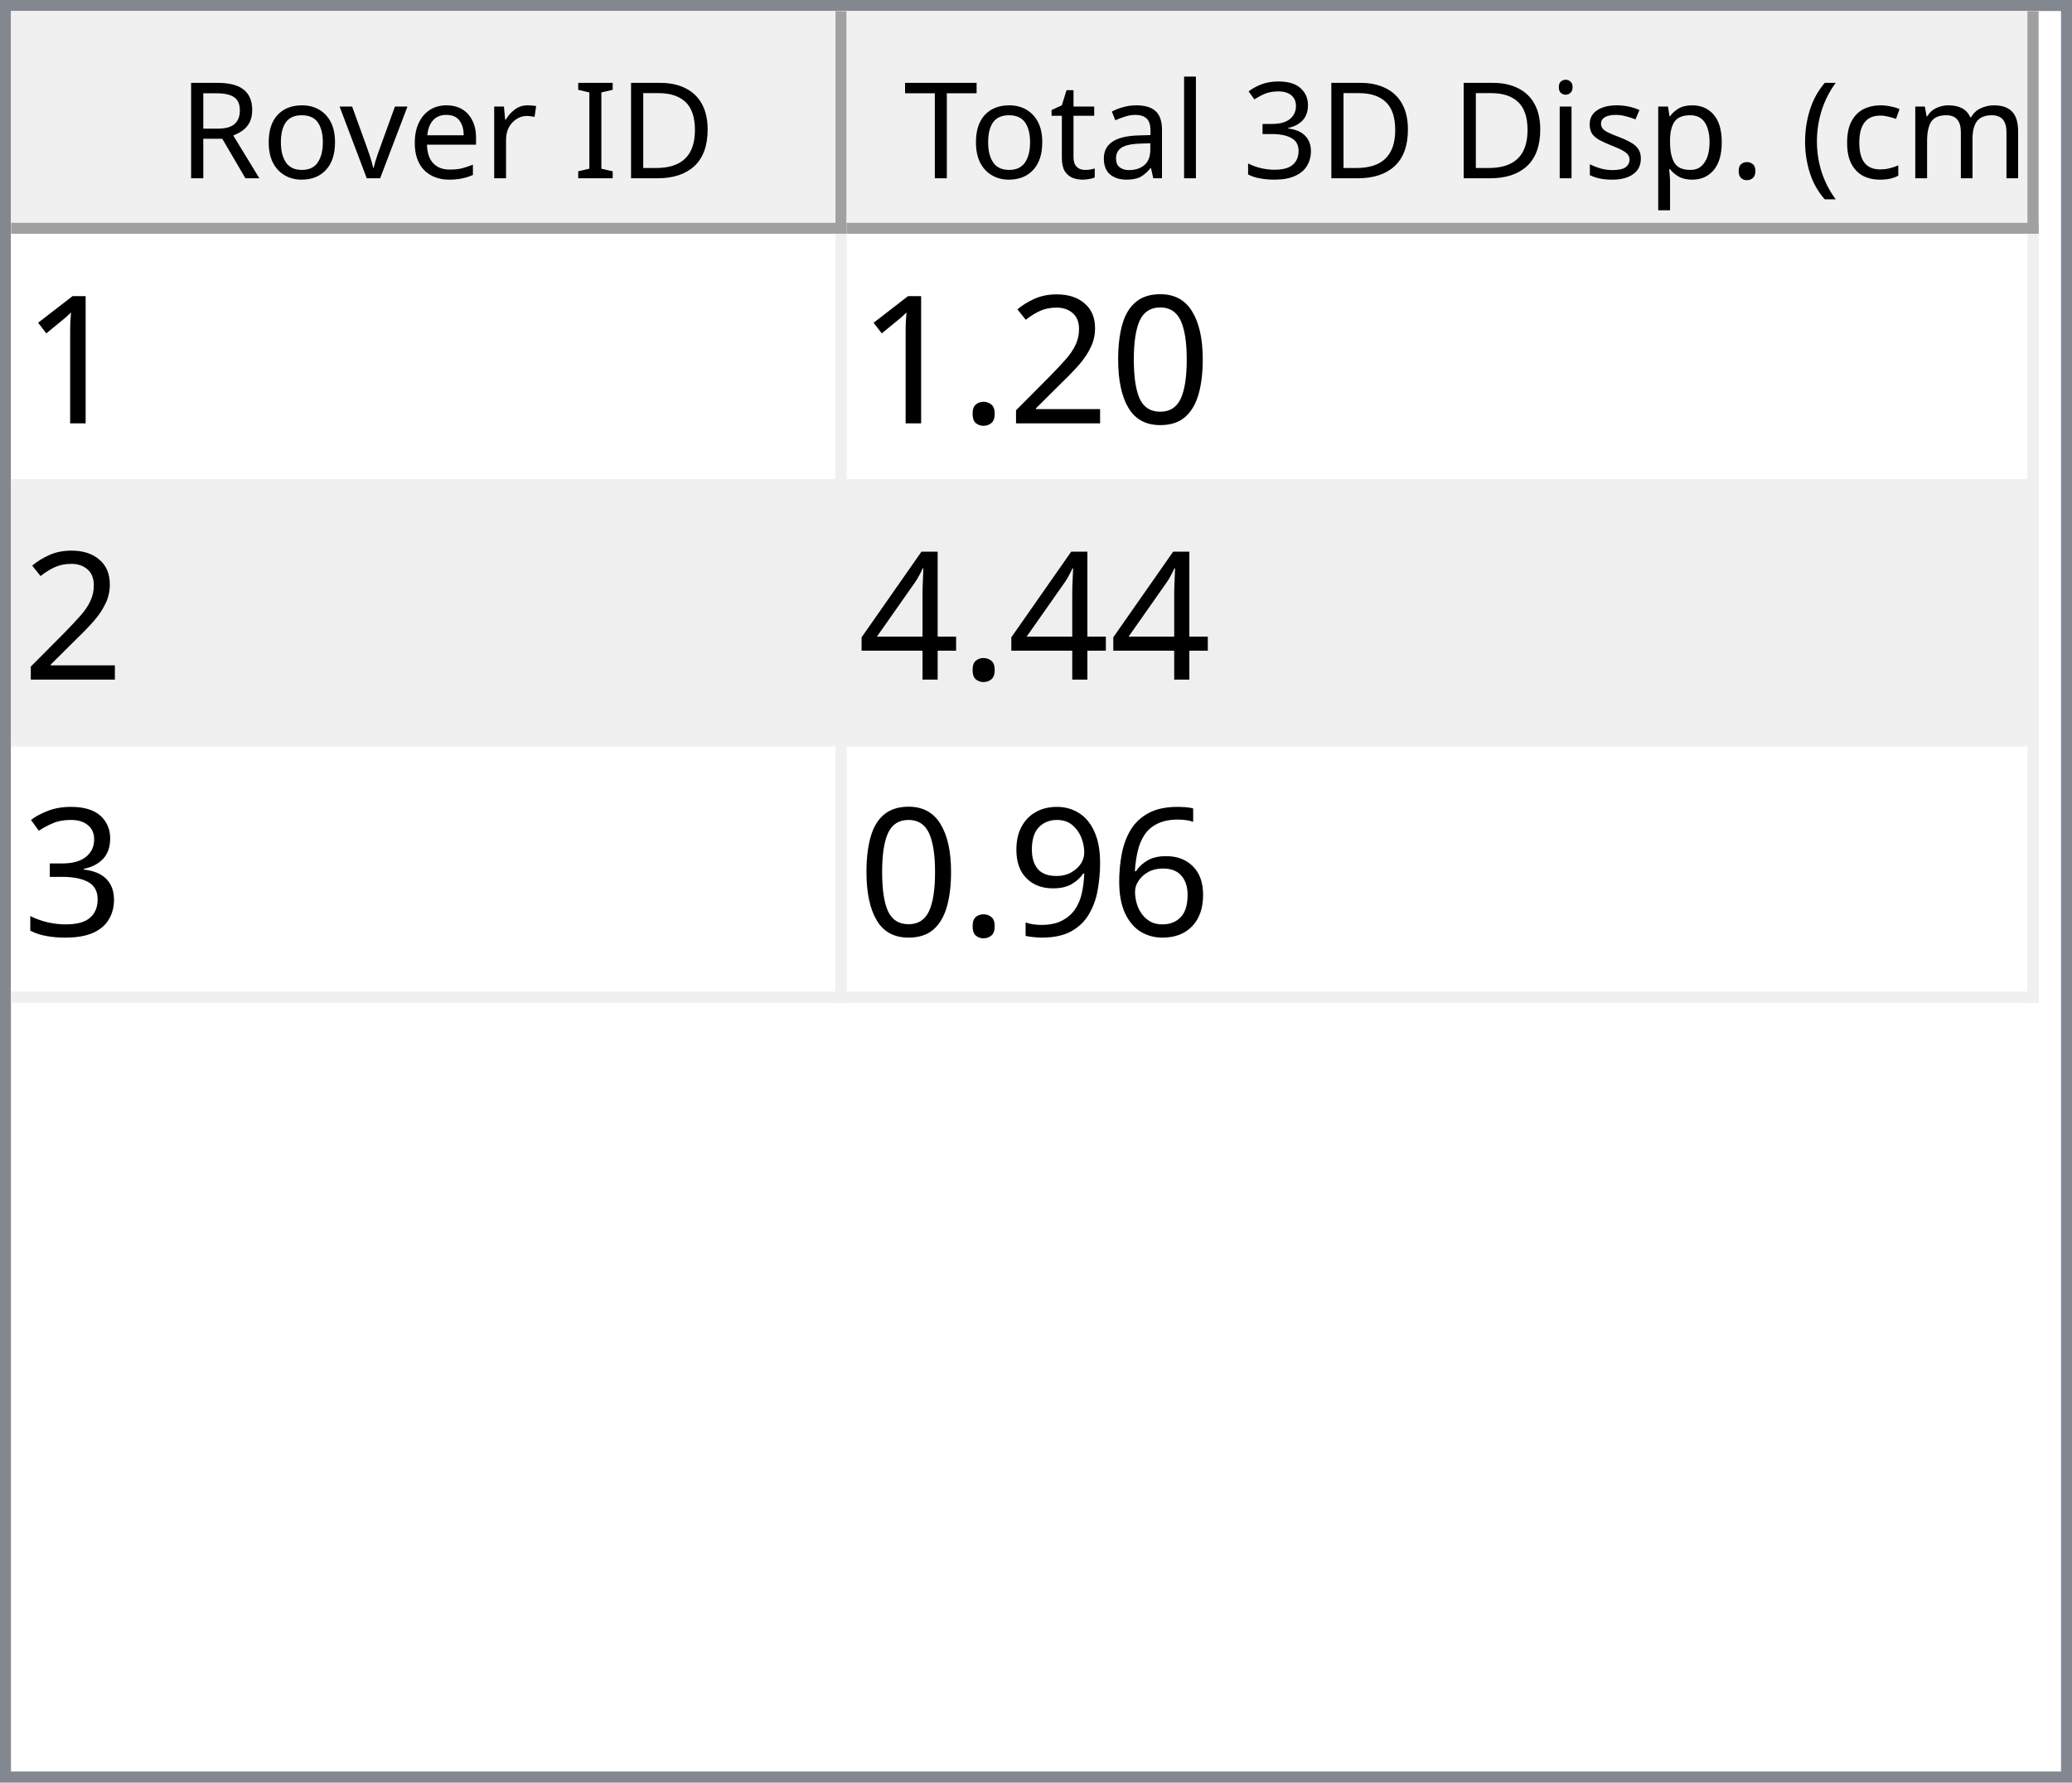
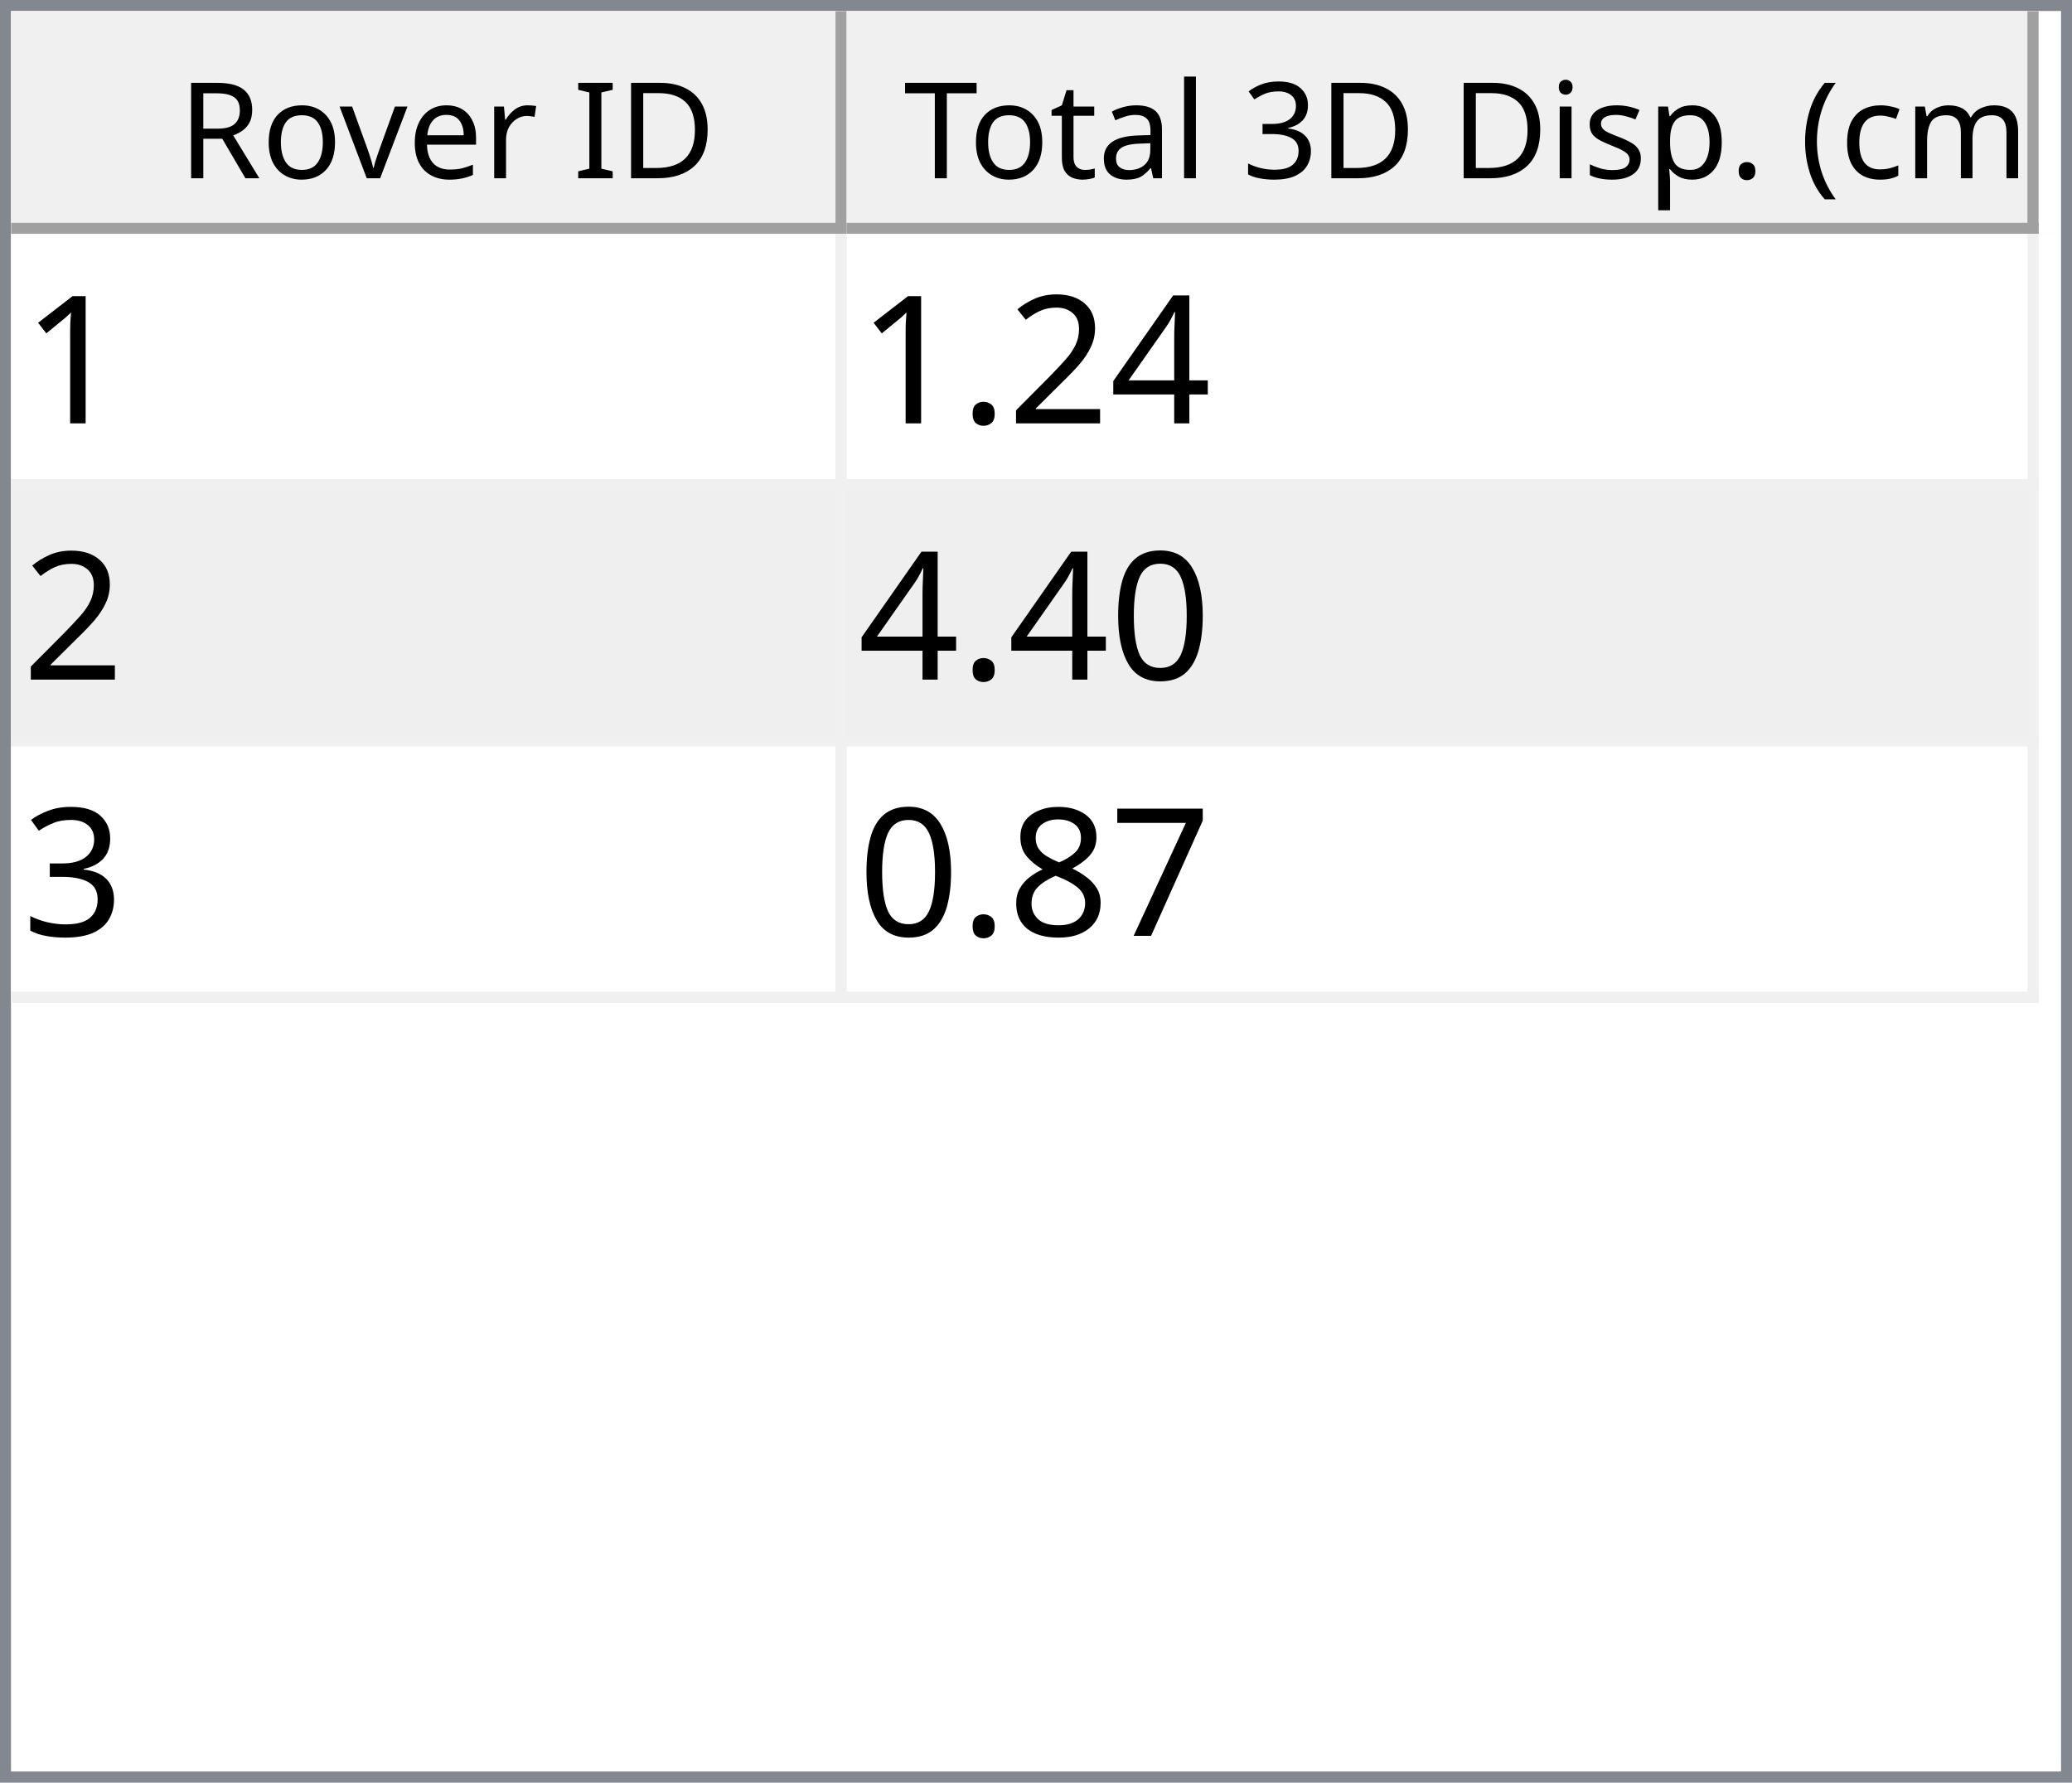
<svg xmlns="http://www.w3.org/2000/svg" style="fill-opacity:1; color-rendering:auto; color-interpolation:auto; text-rendering:auto; stroke:black; stroke-linecap:square; stroke-miterlimit:10; shape-rendering:auto; stroke-opacity:1; fill:black; stroke-dasharray:none; font-weight:normal; stroke-width:1; font-family:'Dialog'; font-style:normal; stroke-linejoin:miter; font-size:12px; stroke-dashoffset:0; image-rendering:auto;" width="186" height="160">
  <defs id="genericDefs" />
  <g>
    <defs id="defs1">
      <clipPath clipPathUnits="userSpaceOnUse" id="clipPath1">
        <path d="M0 0 L186 0 L186 160 L0 160 L0 0 Z" />
      </clipPath>
      <clipPath clipPathUnits="userSpaceOnUse" id="clipPath2">
        <path d="M0 0 L0 160 L186 160 L186 0 Z" />
      </clipPath>
      <clipPath clipPathUnits="userSpaceOnUse" id="clipPath3">
        <path d="M0 0 L0 20 L184 20 L184 0 Z" />
      </clipPath>
      <clipPath clipPathUnits="userSpaceOnUse" id="clipPath4">
        <path d="M0 0 L0 20 L75 20 L75 0 Z" />
      </clipPath>
      <clipPath clipPathUnits="userSpaceOnUse" id="clipPath5">
        <path d="M1 1 L1 19 L74 19 L74 1 Z" />
      </clipPath>
      <clipPath clipPathUnits="userSpaceOnUse" id="clipPath6">
        <path d="M0 0 L0 18 L73 18 L73 0 Z" />
      </clipPath>
      <clipPath clipPathUnits="userSpaceOnUse" id="clipPath7">
        <path d="M-0.5 -0.5 L-0.5 19.5 L74.5 19.5 L74.5 -0.5 Z" />
      </clipPath>
      <clipPath clipPathUnits="userSpaceOnUse" id="clipPath8">
        <path d="M0 0 L0 20 L107 20 L107 0 Z" />
      </clipPath>
      <clipPath clipPathUnits="userSpaceOnUse" id="clipPath9">
        <path d="M1 1 L1 19 L106 19 L106 1 Z" />
      </clipPath>
      <clipPath clipPathUnits="userSpaceOnUse" id="clipPath10">
        <path d="M0 0 L0 18 L105 18 L105 0 Z" />
      </clipPath>
      <clipPath clipPathUnits="userSpaceOnUse" id="clipPath11">
        <path d="M-0.5 -0.5 L-0.5 19.5 L106.5 19.5 L106.5 -0.5 Z" />
      </clipPath>
      <clipPath clipPathUnits="userSpaceOnUse" id="clipPath12">
        <path d="M0 0 L0 138 L184 138 L184 0 Z" />
      </clipPath>
      <clipPath clipPathUnits="userSpaceOnUse" id="clipPath13">
        <path d="M0 0 L0 69 L182 69 L182 0 Z" />
      </clipPath>
      <clipPath clipPathUnits="userSpaceOnUse" id="clipPath14">
        <path d="M-0.5 -0.5 L-0.5 68.5 L181.5 68.5 L181.5 -0.5 Z" />
      </clipPath>
      <clipPath clipPathUnits="userSpaceOnUse" id="clipPath15">
        <path d="M0 0 L0 22 L74 22 L74 0 Z" />
      </clipPath>
      <clipPath clipPathUnits="userSpaceOnUse" id="clipPath16">
        <path d="M0 0 L0 22 L106 22 L106 0 Z" />
      </clipPath>
      <font horiz-adv-x="64.551" id="font1">
        <font-face ascent="107.91" descent="25.098" units-per-em="100" style="font-style:normal; font-family:Segoe UI; font-weight:normal;" />
        <missing-glyph horiz-adv-x="64.551" d="M8.109 0 L8.109 68.266 L56.453 68.266 L56.453 0 L8.109 0 ZM15.328 7.234 L49.219 7.234 L49.219 61.031 L15.328 61.031 L15.328 7.234 Z" />
        <glyph unicode="D" horiz-adv-x="70.117" d="M9.188 0 L9.188 70.016 L28.516 70.016 Q65.531 70.016 65.531 35.891 Q65.531 19.672 55.25 9.836 Q44.969 0 27.734 0 L9.188 0 ZM17.391 62.594 L17.391 7.422 L27.828 7.422 Q41.609 7.422 49.273 14.797 Q56.938 22.172 56.938 35.688 Q56.938 62.594 28.328 62.594 L17.391 62.594 Z" />
        <glyph unicode="I" horiz-adv-x="26.611" d="M17.391 0 L9.188 0 L9.188 70.016 L17.391 70.016 L17.391 0 Z" />
        <glyph unicode=" " horiz-adv-x="27.393" d="" />
        <glyph unicode="r" horiz-adv-x="34.766" d="M34.188 41.891 Q32.078 43.5 28.125 43.5 Q23 43.5 19.555 38.672 Q16.109 33.844 16.109 25.484 L16.109 0 L8.109 0 L8.109 50 L16.109 50 L16.109 39.703 L16.312 39.703 Q18.016 44.969 21.531 47.922 Q25.047 50.875 29.391 50.875 Q32.516 50.875 34.188 50.203 L34.188 41.891 Z" />
        <glyph unicode="e" horiz-adv-x="52.295" d="M48.297 23 L12.984 23 Q13.188 14.656 17.484 10.109 Q21.781 5.562 29.297 5.562 Q37.75 5.562 44.828 11.141 L44.828 3.609 Q38.234 -1.172 27.391 -1.172 Q16.797 -1.172 10.742 5.641 Q4.688 12.453 4.688 24.812 Q4.688 36.469 11.305 43.82 Q17.922 51.172 27.734 51.172 Q37.547 51.172 42.922 44.828 Q48.297 38.484 48.297 27.203 L48.297 23 ZM40.094 29.781 Q40.047 36.719 36.75 40.578 Q33.453 44.438 27.594 44.438 Q21.922 44.438 17.969 40.383 Q14.016 36.328 13.094 29.781 L40.094 29.781 Z" />
        <glyph unicode="v" horiz-adv-x="47.9" d="M47.406 50 L27.484 0 L19.625 0 L0.688 50 L9.469 50 L22.172 13.672 Q23.578 9.672 23.922 6.688 L24.125 6.688 Q24.609 10.453 25.688 13.484 L38.969 50 L47.406 50 Z" />
        <glyph unicode="o" horiz-adv-x="58.594" d="M29 -1.172 Q17.922 -1.172 11.305 5.836 Q4.688 12.844 4.688 24.422 Q4.688 37.016 11.57 44.094 Q18.453 51.172 30.172 51.172 Q41.359 51.172 47.633 44.289 Q53.906 37.406 53.906 25.203 Q53.906 13.234 47.141 6.031 Q40.375 -1.172 29 -1.172 ZM29.594 44.438 Q21.875 44.438 17.383 39.188 Q12.891 33.938 12.891 24.703 Q12.891 15.828 17.43 10.695 Q21.969 5.562 29.594 5.562 Q37.359 5.562 41.531 10.594 Q45.703 15.625 45.703 24.906 Q45.703 34.281 41.531 39.359 Q37.359 44.438 29.594 44.438 Z" />
        <glyph unicode="R" horiz-adv-x="59.814" d="M59.375 0 L49.609 0 L37.891 19.625 Q36.281 22.359 34.766 24.289 Q33.25 26.219 31.664 27.438 Q30.078 28.656 28.25 29.219 Q26.422 29.781 24.125 29.781 L17.391 29.781 L17.391 0 L9.188 0 L9.188 70.016 L30.078 70.016 Q34.672 70.016 38.555 68.867 Q42.438 67.719 45.289 65.375 Q48.141 63.031 49.758 59.547 Q51.375 56.062 51.375 51.375 Q51.375 47.703 50.273 44.656 Q49.172 41.609 47.148 39.211 Q45.125 36.812 42.266 35.133 Q39.406 33.453 35.844 32.516 L35.844 32.328 Q37.594 31.547 38.891 30.547 Q40.188 29.547 41.359 28.18 Q42.531 26.812 43.68 25.078 Q44.828 23.344 46.234 21.047 L59.375 0 ZM17.391 62.594 L17.391 37.203 L28.516 37.203 Q31.594 37.203 34.203 38.133 Q36.812 39.062 38.719 40.797 Q40.625 42.531 41.703 45.047 Q42.781 47.562 42.781 50.688 Q42.781 56.297 39.141 59.445 Q35.5 62.594 28.609 62.594 L17.391 62.594 Z" />
        <glyph unicode=")" horiz-adv-x="30.176" d="M8.297 -15.922 L1.172 -15.922 Q16.406 2.344 16.406 26.812 Q16.406 51.469 1.078 70.016 L8.297 70.016 Q23.531 52.156 23.531 26.703 Q23.531 1.375 8.297 -15.922 Z" />
        <glyph unicode="m" horiz-adv-x="86.133" d="M79.109 0 L71.094 0 L71.094 28.719 Q71.094 37.016 68.531 40.727 Q65.969 44.438 59.906 44.438 Q54.781 44.438 51.195 39.75 Q47.609 35.062 47.609 28.516 L47.609 0 L39.594 0 L39.594 29.688 Q39.594 44.438 28.219 44.438 Q22.953 44.438 19.531 40.016 Q16.109 35.594 16.109 28.516 L16.109 0 L8.109 0 L8.109 50 L16.109 50 L16.109 42.094 L16.312 42.094 Q21.625 51.172 31.844 51.172 Q36.969 51.172 40.773 48.312 Q44.578 45.453 46 40.828 Q51.562 51.172 62.594 51.172 Q79.109 51.172 79.109 30.812 L79.109 0 Z" />
        <glyph unicode="c" horiz-adv-x="46.191" d="M42.188 2.297 Q36.422 -1.172 28.516 -1.172 Q17.828 -1.172 11.258 5.789 Q4.688 12.75 4.688 23.828 Q4.688 36.188 11.766 43.68 Q18.844 51.172 30.672 51.172 Q37.25 51.172 42.281 48.734 L42.281 40.531 Q36.719 44.438 30.375 44.438 Q22.703 44.438 17.797 38.945 Q12.891 33.453 12.891 24.516 Q12.891 15.719 17.508 10.641 Q22.125 5.562 29.891 5.562 Q36.422 5.562 42.188 9.906 L42.188 2.297 Z" />
        <glyph unicode="(" horiz-adv-x="30.176" d="M29.109 -15.922 L21.969 -15.922 Q6.844 1.375 6.844 26.703 Q6.844 52.156 21.969 70.016 L29.203 70.016 Q13.875 51.469 13.875 26.812 Q13.875 2.344 29.109 -15.922 Z" />
        <glyph unicode="." horiz-adv-x="21.68" d="M10.891 -1.078 Q8.641 -1.078 7.055 0.539 Q5.469 2.156 5.469 4.391 Q5.469 6.641 7.055 8.273 Q8.641 9.906 10.891 9.906 Q13.188 9.906 14.797 8.273 Q16.406 6.641 16.406 4.391 Q16.406 2.156 14.797 0.539 Q13.188 -1.078 10.891 -1.078 Z" />
        <glyph unicode="p" horiz-adv-x="58.789" d="M16.312 7.234 L16.109 7.234 L16.109 -23 L8.109 -23 L8.109 50 L16.109 50 L16.109 41.219 L16.312 41.219 Q22.219 51.172 33.594 51.172 Q43.266 51.172 48.688 44.461 Q54.109 37.75 54.109 26.469 Q54.109 13.922 48 6.375 Q41.891 -1.172 31.297 -1.172 Q21.578 -1.172 16.312 7.234 ZM16.109 27.391 L16.109 20.406 Q16.109 14.203 20.141 9.883 Q24.172 5.562 30.375 5.562 Q37.641 5.562 41.773 11.133 Q45.906 16.703 45.906 26.609 Q45.906 34.969 42.047 39.703 Q38.188 44.438 31.594 44.438 Q24.609 44.438 20.359 39.578 Q16.109 34.719 16.109 27.391 Z" />
        <glyph unicode="s" horiz-adv-x="42.432" d="M5.078 1.812 L5.078 10.406 Q11.625 5.562 19.484 5.562 Q30.031 5.562 30.031 12.594 Q30.031 14.594 29.125 15.992 Q28.219 17.391 26.68 18.461 Q25.141 19.531 23.07 20.383 Q21 21.234 18.609 22.172 Q15.281 23.484 12.766 24.828 Q10.25 26.172 8.57 27.859 Q6.891 29.547 6.031 31.695 Q5.172 33.844 5.172 36.719 Q5.172 40.234 6.789 42.945 Q8.406 45.656 11.086 47.484 Q13.766 49.312 17.211 50.242 Q20.656 51.172 24.312 51.172 Q30.812 51.172 35.938 48.922 L35.938 40.828 Q30.422 44.438 23.25 44.438 Q21 44.438 19.195 43.922 Q17.391 43.406 16.094 42.477 Q14.797 41.547 14.086 40.258 Q13.375 38.969 13.375 37.406 Q13.375 35.453 14.086 34.133 Q14.797 32.812 16.164 31.789 Q17.531 30.766 19.484 29.938 Q21.438 29.109 23.922 28.125 Q27.25 26.859 29.883 25.516 Q32.516 24.172 34.375 22.484 Q36.234 20.797 37.234 18.602 Q38.234 16.406 38.234 13.375 Q38.234 9.672 36.602 6.938 Q34.969 4.203 32.234 2.398 Q29.5 0.594 25.93 -0.289 Q22.359 -1.172 18.453 -1.172 Q10.75 -1.172 5.078 1.812 Z" />
        <glyph unicode="i" horiz-adv-x="24.219" d="M12.203 62.703 Q10.062 62.703 8.547 64.164 Q7.031 65.625 7.031 67.875 Q7.031 70.125 8.547 71.609 Q10.062 73.094 12.203 73.094 Q14.406 73.094 15.945 71.609 Q17.484 70.125 17.484 67.875 Q17.484 65.719 15.945 64.211 Q14.406 62.703 12.203 62.703 ZM16.109 0 L8.109 0 L8.109 50 L16.109 50 L16.109 0 Z" />
        <glyph unicode="3" horiz-adv-x="53.906" d="M46.531 19.828 Q46.531 15.094 44.75 11.211 Q42.969 7.328 39.719 4.57 Q36.469 1.812 31.93 0.297 Q27.391 -1.219 21.922 -1.219 Q11.922 -1.219 6 2.594 L6 11.188 Q13.094 5.609 22.219 5.609 Q25.875 5.609 28.828 6.539 Q31.781 7.469 33.906 9.227 Q36.031 10.984 37.18 13.477 Q38.328 15.969 38.328 19.094 Q38.328 32.812 18.797 32.812 L12.984 32.812 L12.984 39.594 L18.5 39.594 Q35.797 39.594 35.797 52.484 Q35.797 64.406 22.609 64.406 Q15.188 64.406 8.688 59.422 L8.688 67.188 Q15.375 71.188 24.609 71.188 Q29 71.188 32.57 69.969 Q36.141 68.75 38.68 66.555 Q41.219 64.359 42.609 61.281 Q44 58.203 44 54.5 Q44 40.672 30.031 36.719 L30.031 36.531 Q33.594 36.141 36.625 34.797 Q39.656 33.453 41.852 31.305 Q44.047 29.156 45.289 26.25 Q46.531 23.344 46.531 19.828 Z" />
        <glyph unicode="l" horiz-adv-x="24.219" d="M16.109 0 L8.109 0 L8.109 74.031 L16.109 74.031 L16.109 0 Z" />
        <glyph unicode="a" horiz-adv-x="50.879" d="M43.891 0 L35.891 0 L35.891 7.812 L35.688 7.812 Q30.469 -1.172 20.312 -1.172 Q12.844 -1.172 8.617 2.781 Q4.391 6.734 4.391 13.281 Q4.391 27.297 20.906 29.594 L35.891 31.688 Q35.891 44.438 25.594 44.438 Q16.547 44.438 9.281 38.281 L9.281 46.484 Q16.656 51.172 26.266 51.172 Q43.891 51.172 43.891 32.516 L43.891 0 ZM35.891 25.297 L23.828 23.641 Q18.266 22.859 15.43 20.875 Q12.594 18.891 12.594 13.875 Q12.594 10.203 15.211 7.883 Q17.828 5.562 22.172 5.562 Q28.125 5.562 32.008 9.742 Q35.891 13.922 35.891 20.312 L35.891 25.297 Z" />
        <glyph unicode="t" horiz-adv-x="33.887" d="M31.297 0.484 Q28.469 -1.078 23.828 -1.078 Q10.688 -1.078 10.688 13.578 L10.688 43.172 L2.094 43.172 L2.094 50 L10.688 50 L10.688 62.203 L18.703 64.797 L18.703 50 L31.297 50 L31.297 43.172 L18.703 43.172 L18.703 14.984 Q18.703 9.969 20.414 7.82 Q22.125 5.672 26.078 5.672 Q29.109 5.672 31.297 7.328 L31.297 0.484 Z" />
        <glyph unicode="T" horiz-adv-x="52.393" d="M50.594 62.594 L30.375 62.594 L30.375 0 L22.172 0 L22.172 62.594 L2 62.594 L2 70.016 L50.594 70.016 L50.594 62.594 Z" />
      </font>
      <font horiz-adv-x="75.0" id="font2">
        <font-face ascent="100.537" descent="21.973" units-per-em="100" style="font-style:normal; font-family:sans-serif; font-weight:normal;" />
        <missing-glyph horiz-adv-x="75.0" d="M12.5 0 L12.5 62.5 L62.5 62.5 L62.5 0 L12.5 0 ZM14.062 1.562 L60.938 1.562 L60.938 60.938 L14.062 60.938 L14.062 1.562 Z" />
        <glyph unicode="1" horiz-adv-x="55.615" d="M37.25 0 L28.469 0 L28.469 56 Q25.297 52.984 20.141 49.953 Q14.984 46.922 10.891 45.406 L10.891 53.906 Q18.266 57.375 23.781 62.305 Q29.297 67.234 31.594 71.875 L37.25 71.875 L37.25 0 Z" />
-         <glyph unicode="0" horiz-adv-x="55.615" d="M4.156 35.297 Q4.156 48 6.766 55.742 Q9.375 63.484 14.523 67.68 Q19.672 71.875 27.484 71.875 Q33.25 71.875 37.594 69.555 Q41.938 67.234 44.773 62.867 Q47.609 58.5 49.219 52.227 Q50.828 45.953 50.828 35.297 Q50.828 22.703 48.242 14.969 Q45.656 7.234 40.508 3.008 Q35.359 -1.219 27.484 -1.219 Q17.141 -1.219 11.234 6.203 Q4.156 15.141 4.156 35.297 ZM13.188 35.297 Q13.188 17.672 17.312 11.836 Q21.438 6 27.484 6 Q33.547 6 37.672 11.859 Q41.797 17.719 41.797 35.297 Q41.797 52.984 37.672 58.789 Q33.547 64.594 27.391 64.594 Q21.344 64.594 17.719 59.469 Q13.188 52.938 13.188 35.297 Z" />
+         <glyph unicode="4" horiz-adv-x="55.615" d="M32.328 0 L32.328 17.141 L1.266 17.141 L1.266 25.203 L33.938 71.578 L41.109 71.578 L41.109 25.203 L50.781 25.203 L50.781 17.141 L41.109 17.141 L41.109 0 L32.328 0 ZM32.328 25.203 L32.328 57.469 L9.906 25.203 L32.328 25.203 Z" />
        <glyph unicode="2" horiz-adv-x="55.615" d="M50.344 8.453 L50.344 0 L3.031 0 Q2.938 3.172 4.047 6.109 Q5.859 10.938 9.836 15.625 Q13.812 20.312 21.344 26.469 Q33.016 36.031 37.117 41.625 Q41.219 47.219 41.219 52.203 Q41.219 57.422 37.477 61.008 Q33.734 64.594 27.734 64.594 Q21.391 64.594 17.578 60.789 Q13.766 56.984 13.719 50.25 L4.688 51.172 Q5.609 61.281 11.664 66.578 Q17.719 71.875 27.938 71.875 Q38.234 71.875 44.242 66.164 Q50.25 60.453 50.25 52 Q50.25 47.703 48.492 43.555 Q46.734 39.406 42.656 34.812 Q38.578 30.219 29.109 22.219 Q21.188 15.578 18.945 13.211 Q16.703 10.844 15.234 8.453 L50.344 8.453 Z" />
        <glyph unicode="." horiz-adv-x="27.783" d="M9.078 0 L9.078 10.016 L19.094 10.016 L19.094 0 L9.078 0 Z" />
-         <glyph unicode="4" horiz-adv-x="55.615" d="M32.328 0 L32.328 17.141 L1.266 17.141 L1.266 25.203 L33.938 71.578 L41.109 71.578 L41.109 25.203 L50.781 25.203 L50.781 17.141 L41.109 17.141 L41.109 0 L32.328 0 ZM32.328 25.203 L32.328 57.469 L9.906 25.203 L32.328 25.203 Z" />
+         <glyph unicode="0" horiz-adv-x="55.615" d="M4.156 35.297 Q4.156 48 6.766 55.742 Q9.375 63.484 14.523 67.68 Q19.672 71.875 27.484 71.875 Q33.25 71.875 37.594 69.555 Q41.938 67.234 44.773 62.867 Q47.609 58.5 49.219 52.227 Q50.828 45.953 50.828 35.297 Q50.828 22.703 48.242 14.969 Q45.656 7.234 40.508 3.008 Q35.359 -1.219 27.484 -1.219 Q17.141 -1.219 11.234 6.203 Q4.156 15.141 4.156 35.297 ZM13.188 35.297 Q13.188 17.672 17.312 11.836 Q21.438 6 27.484 6 Q33.547 6 37.672 11.859 Q41.797 17.719 41.797 35.297 Q41.797 52.984 37.672 58.789 Q33.547 64.594 27.391 64.594 Q21.344 64.594 17.719 59.469 Q13.188 52.938 13.188 35.297 Z" />
        <glyph unicode="3" horiz-adv-x="55.615" d="M4.203 18.891 L12.984 20.062 Q14.5 12.594 18.141 9.297 Q21.781 6 27 6 Q33.203 6 37.477 10.297 Q41.75 14.594 41.75 20.953 Q41.75 27 37.797 30.93 Q33.844 34.859 27.734 34.859 Q25.25 34.859 21.531 33.891 L22.516 41.609 Q23.391 41.5 23.922 41.5 Q29.547 41.5 34.039 44.43 Q38.531 47.359 38.531 53.469 Q38.531 58.297 35.258 61.477 Q31.984 64.656 26.812 64.656 Q21.688 64.656 18.266 61.43 Q14.844 58.203 13.875 51.766 L5.078 53.328 Q6.688 62.156 12.398 67.016 Q18.109 71.875 26.609 71.875 Q32.469 71.875 37.398 69.359 Q42.328 66.844 44.945 62.5 Q47.562 58.156 47.562 53.266 Q47.562 48.641 45.07 44.828 Q42.578 41.016 37.703 38.766 Q44.047 37.312 47.562 32.695 Q51.078 28.078 51.078 21.141 Q51.078 11.766 44.242 5.25 Q37.406 -1.266 26.953 -1.266 Q17.531 -1.266 11.305 4.352 Q5.078 9.969 4.203 18.891 Z" />
-         <glyph unicode="6" horiz-adv-x="55.615" d="M49.75 54.047 L41.016 53.375 Q39.844 58.547 37.703 60.891 Q34.125 64.656 28.906 64.656 Q24.703 64.656 21.531 62.312 Q17.391 59.281 14.992 53.469 Q12.594 47.656 12.5 36.922 Q15.672 41.75 20.266 44.094 Q24.859 46.438 29.891 46.438 Q38.672 46.438 44.852 39.969 Q51.031 33.5 51.031 23.25 Q51.031 16.5 48.125 10.719 Q45.219 4.938 40.141 1.859 Q35.062 -1.219 28.609 -1.219 Q17.625 -1.219 10.695 6.859 Q3.766 14.938 3.766 33.5 Q3.766 54.25 11.422 63.672 Q18.109 71.875 29.438 71.875 Q37.891 71.875 43.289 67.141 Q48.688 62.406 49.75 54.047 ZM13.875 23.188 Q13.875 18.656 15.797 14.508 Q17.719 10.359 21.188 8.18 Q24.656 6 28.469 6 Q34.031 6 38.039 10.492 Q42.047 14.984 42.047 22.703 Q42.047 30.125 38.086 34.398 Q34.125 38.672 28.125 38.672 Q22.172 38.672 18.023 34.398 Q13.875 30.125 13.875 23.188 Z" />
-         <glyph unicode="9" horiz-adv-x="55.615" d="M5.469 16.547 L13.922 17.328 Q14.984 11.375 18.016 8.688 Q21.047 6 25.781 6 Q29.828 6 32.883 7.859 Q35.938 9.719 37.891 12.82 Q39.844 15.922 41.164 21.195 Q42.484 26.469 42.484 31.938 Q42.484 32.516 42.438 33.688 Q39.797 29.5 35.234 26.883 Q30.672 24.266 25.344 24.266 Q16.453 24.266 10.305 30.711 Q4.156 37.156 4.156 47.703 Q4.156 58.594 10.578 65.234 Q17 71.875 26.656 71.875 Q33.641 71.875 39.43 68.117 Q45.219 64.359 48.219 57.398 Q51.219 50.438 51.219 37.25 Q51.219 23.531 48.242 15.406 Q45.266 7.281 39.383 3.031 Q33.5 -1.219 25.594 -1.219 Q17.188 -1.219 11.867 3.445 Q6.547 8.109 5.469 16.547 ZM41.453 48.141 Q41.453 55.719 37.43 60.156 Q33.406 64.594 27.734 64.594 Q21.875 64.594 17.531 59.812 Q13.188 55.031 13.188 47.406 Q13.188 40.578 17.312 36.305 Q21.438 32.031 27.484 32.031 Q33.594 32.031 37.523 36.305 Q41.453 40.578 41.453 48.141 Z" />
+         <glyph unicode="7" horiz-adv-x="55.615" d="M4.734 62.203 L4.734 70.656 L51.078 70.656 L51.078 63.812 Q44.234 56.547 37.523 44.484 Q30.812 32.422 27.156 19.672 Q24.516 10.688 23.781 0 L14.75 0 Q14.891 8.453 18.062 20.414 Q21.234 32.375 27.172 43.484 Q33.109 54.594 39.797 62.203 L4.734 62.203 Z" />
+         <glyph unicode="8" horiz-adv-x="55.615" d="M17.672 38.812 Q12.203 40.828 9.57 44.539 Q6.938 48.25 6.938 53.422 Q6.938 61.234 12.555 66.555 Q18.172 71.875 27.484 71.875 Q36.859 71.875 42.578 66.43 Q48.297 60.984 48.297 53.172 Q48.297 48.188 45.68 44.508 Q43.062 40.828 37.75 38.812 Q44.344 36.672 47.781 31.883 Q51.219 27.094 51.219 20.453 Q51.219 11.281 44.727 5.031 Q38.234 -1.219 27.641 -1.219 Q17.047 -1.219 10.547 5.055 Q4.047 11.328 4.047 20.703 Q4.047 27.688 7.594 32.398 Q11.141 37.109 17.672 38.812 ZM15.922 53.719 Q15.922 48.641 19.195 45.414 Q22.469 42.188 27.688 42.188 Q32.766 42.188 36.016 45.383 Q39.266 48.578 39.266 53.219 Q39.266 58.062 35.914 61.359 Q32.562 64.656 27.594 64.656 Q22.562 64.656 19.242 61.43 Q15.922 58.203 15.922 53.719 ZM13.094 20.656 Q13.094 16.891 14.875 13.375 Q16.656 9.859 20.172 7.93 Q23.688 6 27.734 6 Q34.031 6 38.133 10.055 Q42.234 14.109 42.234 20.359 Q42.234 26.703 38.016 30.859 Q33.797 35.016 27.438 35.016 Q21.234 35.016 17.164 30.914 Q13.094 26.812 13.094 20.656 Z" />
      </font>
    </defs>
    <g style="fill:white; stroke:white;">
      <rect x="0" y="0" width="186" style="clip-path:url(#clipPath1); stroke:none;" height="160" />
    </g>
    <g style="fill:white; text-rendering:optimizeSpeed; color-rendering:optimizeSpeed; image-rendering:optimizeSpeed; shape-rendering:crispEdges; stroke:white; color-interpolation:sRGB;">
      <rect x="0" width="186" height="160" y="0" style="stroke:none;" />
      <path style="stroke:none;" d="M0 160 L186 160 L186 0 L0 0 Z" />
    </g>
    <g style="fill:rgb(240,240,240); font-family:'Segoe UI'; stroke:rgb(240,240,240);">
      <rect x="0" y="0" width="186" style="clip-path:url(#clipPath2); stroke:none;" height="160" />
    </g>
    <g style="fill:rgb(130,135,144); font-family:'Segoe UI'; stroke:rgb(130,135,144);">
      <path d="M0 0 L186 0 L186 160 L0 160 L0 0 ZM1 1 L185 1 L185 159 L1 159 L1 1 Z" style="fill-rule:evenodd; clip-path:url(#clipPath2); stroke:none;" />
    </g>
    <g style="fill:white; font-family:'Segoe UI'; stroke:white;" transform="translate(1,1)">
      <rect x="0" y="0" width="184" style="clip-path:url(#clipPath3); stroke:none;" height="20" />
    </g>
    <g style="fill:rgb(240,240,240); font-family:'Segoe UI'; stroke:rgb(240,240,240);" transform="translate(1,1)">
      <rect x="0" y="0" width="75" style="clip-path:url(#clipPath4); stroke:none;" height="20" />
    </g>
    <g style="font-family:'Segoe UI';" transform="translate(2,2)">
      <text x="14" xml:space="preserve" y="14" style="clip-path:url(#clipPath6); stroke:none;">Rover ID</text>
    </g>
    <g style="fill:rgb(160,160,160); font-family:'Segoe UI'; stroke:rgb(160,160,160); stroke-linejoin:bevel;" transform="translate(1.5,1.5)">
      <line x1="74" x2="74" y1="0" style="fill:none; clip-path:url(#clipPath7);" y2="19" />
    </g>
    <g style="fill:rgb(160,160,160); font-family:'Segoe UI'; stroke:rgb(160,160,160); stroke-linejoin:bevel;" transform="matrix(1,0,0,1,1,1) translate(0.5,0.5)">
      <line x1="0" x2="74" y1="19" style="fill:none; clip-path:url(#clipPath7);" y2="19" />
    </g>
    <g style="fill:rgb(240,240,240); font-family:'Segoe UI'; stroke:rgb(240,240,240);" transform="translate(76,1)">
      <rect x="0" y="0" width="107" style="clip-path:url(#clipPath8); stroke:none;" height="20" />
    </g>
    <g style="font-family:'Segoe UI';" transform="translate(77,2)">
      <text x="1" xml:space="preserve" y="14" style="clip-path:url(#clipPath10); stroke:none;"> Total 3D Disp. (cm)</text>
    </g>
    <g style="fill:rgb(160,160,160); font-family:'Segoe UI'; stroke:rgb(160,160,160); stroke-linejoin:bevel;" transform="translate(76.5,1.5)">
      <line x1="106" x2="106" y1="0" style="fill:none; clip-path:url(#clipPath11);" y2="19" />
    </g>
    <g style="fill:rgb(160,160,160); font-family:'Segoe UI'; stroke:rgb(160,160,160); stroke-linejoin:bevel;" transform="matrix(1,0,0,1,76,1) translate(0.5,0.5)">
      <line x1="0" x2="106" y1="19" style="fill:none; clip-path:url(#clipPath11);" y2="19" />
    </g>
    <g style="fill:white; font-family:'Segoe UI'; stroke:white;" transform="translate(1,21)">
      <rect x="0" y="0" width="184" style="clip-path:url(#clipPath12); stroke:none;" height="138" />
    </g>
    <g style="fill:rgb(240,240,240); font-size:16px; font-family:sans-serif; stroke:rgb(240,240,240);" transform="translate(1,21)">
      <rect x="0" y="0" width="182" style="clip-path:url(#clipPath13); stroke:none;" height="69" />
      <line transform="translate(0.5,0.5)" x1="0" x2="181" y1="22" style="clip-path:url(#clipPath14); fill:none; stroke-linejoin:bevel;" y2="22" />
    </g>
    <g transform="matrix(1,0,0,1,1,21) translate(0.5,0.5)" style="fill:rgb(240,240,240); font-size:16px; font-family:sans-serif; stroke:rgb(240,240,240); stroke-linejoin:bevel;">
      <line x1="0" x2="181" y1="45" style="fill:none; clip-path:url(#clipPath14);" y2="45" />
    </g>
    <g transform="matrix(1,0,0,1,1,21) translate(0.5,0.5)" style="fill:rgb(240,240,240); font-size:16px; font-family:sans-serif; stroke:rgb(240,240,240); stroke-linejoin:bevel;">
      <line x1="0" x2="181" y1="68" style="fill:none; clip-path:url(#clipPath14);" y2="68" />
    </g>
    <g transform="matrix(1,0,0,1,1,21) translate(0.5,0.5)" style="fill:rgb(240,240,240); font-size:16px; font-family:sans-serif; stroke:rgb(240,240,240); stroke-linejoin:bevel;">
      <line x1="74" x2="74" y1="0" style="fill:none; clip-path:url(#clipPath14);" y2="68" />
    </g>
    <g transform="matrix(1,0,0,1,1,21) translate(0.5,0.5)" style="fill:rgb(240,240,240); font-size:16px; font-family:sans-serif; stroke:rgb(240,240,240); stroke-linejoin:bevel;">
      <line x1="181" x2="181" y1="0" style="fill:none; clip-path:url(#clipPath14);" y2="68" />
    </g>
    <g style="fill:white; font-size:16px; font-family:sans-serif; stroke:white;" transform="matrix(1,0,0,1,1,21)">
      <rect x="0" y="0" width="74" style="clip-path:url(#clipPath15); stroke:none;" height="22" />
      <text x="1" y="17" style="fill:black; clip-path:url(#clipPath15); stroke:none;" xml:space="preserve">1</text>
    </g>
    <g style="fill:white; font-size:16px; font-family:sans-serif; stroke:white;" transform="matrix(1,0,0,1,1,21) translate(75,0)">
      <rect x="0" y="0" width="106" style="clip-path:url(#clipPath16); stroke:none;" height="22" />
-       <text x="1" y="17" style="fill:black; clip-path:url(#clipPath16); stroke:none;" xml:space="preserve">1.20</text>
+       <text x="1" y="17" style="fill:black; clip-path:url(#clipPath16); stroke:none;" xml:space="preserve">1.24</text>
    </g>
    <g style="fill:rgb(239,239,239); font-size:16px; font-family:sans-serif; stroke:rgb(239,239,239);" transform="matrix(1,0,0,1,1,21) translate(0,23)">
      <rect x="0" y="0" width="74" style="clip-path:url(#clipPath15); stroke:none;" height="22" />
      <text x="1" y="17" style="fill:black; clip-path:url(#clipPath15); stroke:none;" xml:space="preserve">2</text>
    </g>
    <g style="fill:rgb(239,239,239); font-size:16px; font-family:sans-serif; stroke:rgb(239,239,239);" transform="matrix(1,0,0,1,1,21) translate(75,23)">
      <rect x="0" y="0" width="106" style="clip-path:url(#clipPath16); stroke:none;" height="22" />
-       <text x="1" y="17" style="fill:black; clip-path:url(#clipPath16); stroke:none;" xml:space="preserve">4.44</text>
+       <text x="1" y="17" style="fill:black; clip-path:url(#clipPath16); stroke:none;" xml:space="preserve">4.40</text>
    </g>
    <g style="fill:white; font-size:16px; font-family:sans-serif; stroke:white;" transform="matrix(1,0,0,1,1,21) translate(0,46)">
      <rect x="0" y="0" width="74" style="clip-path:url(#clipPath15); stroke:none;" height="22" />
      <text x="1" y="17" style="fill:black; clip-path:url(#clipPath15); stroke:none;" xml:space="preserve">3</text>
    </g>
    <g style="fill:white; font-size:16px; font-family:sans-serif; stroke:white;" transform="matrix(1,0,0,1,1,21) translate(75,46)">
      <rect x="0" y="0" width="106" style="clip-path:url(#clipPath16); stroke:none;" height="22" />
-       <text x="1" y="17" style="fill:black; clip-path:url(#clipPath16); stroke:none;" xml:space="preserve">0.96</text>
+       <text x="1" y="17" style="fill:black; clip-path:url(#clipPath16); stroke:none;" xml:space="preserve">0.87</text>
    </g>
  </g>
</svg>
